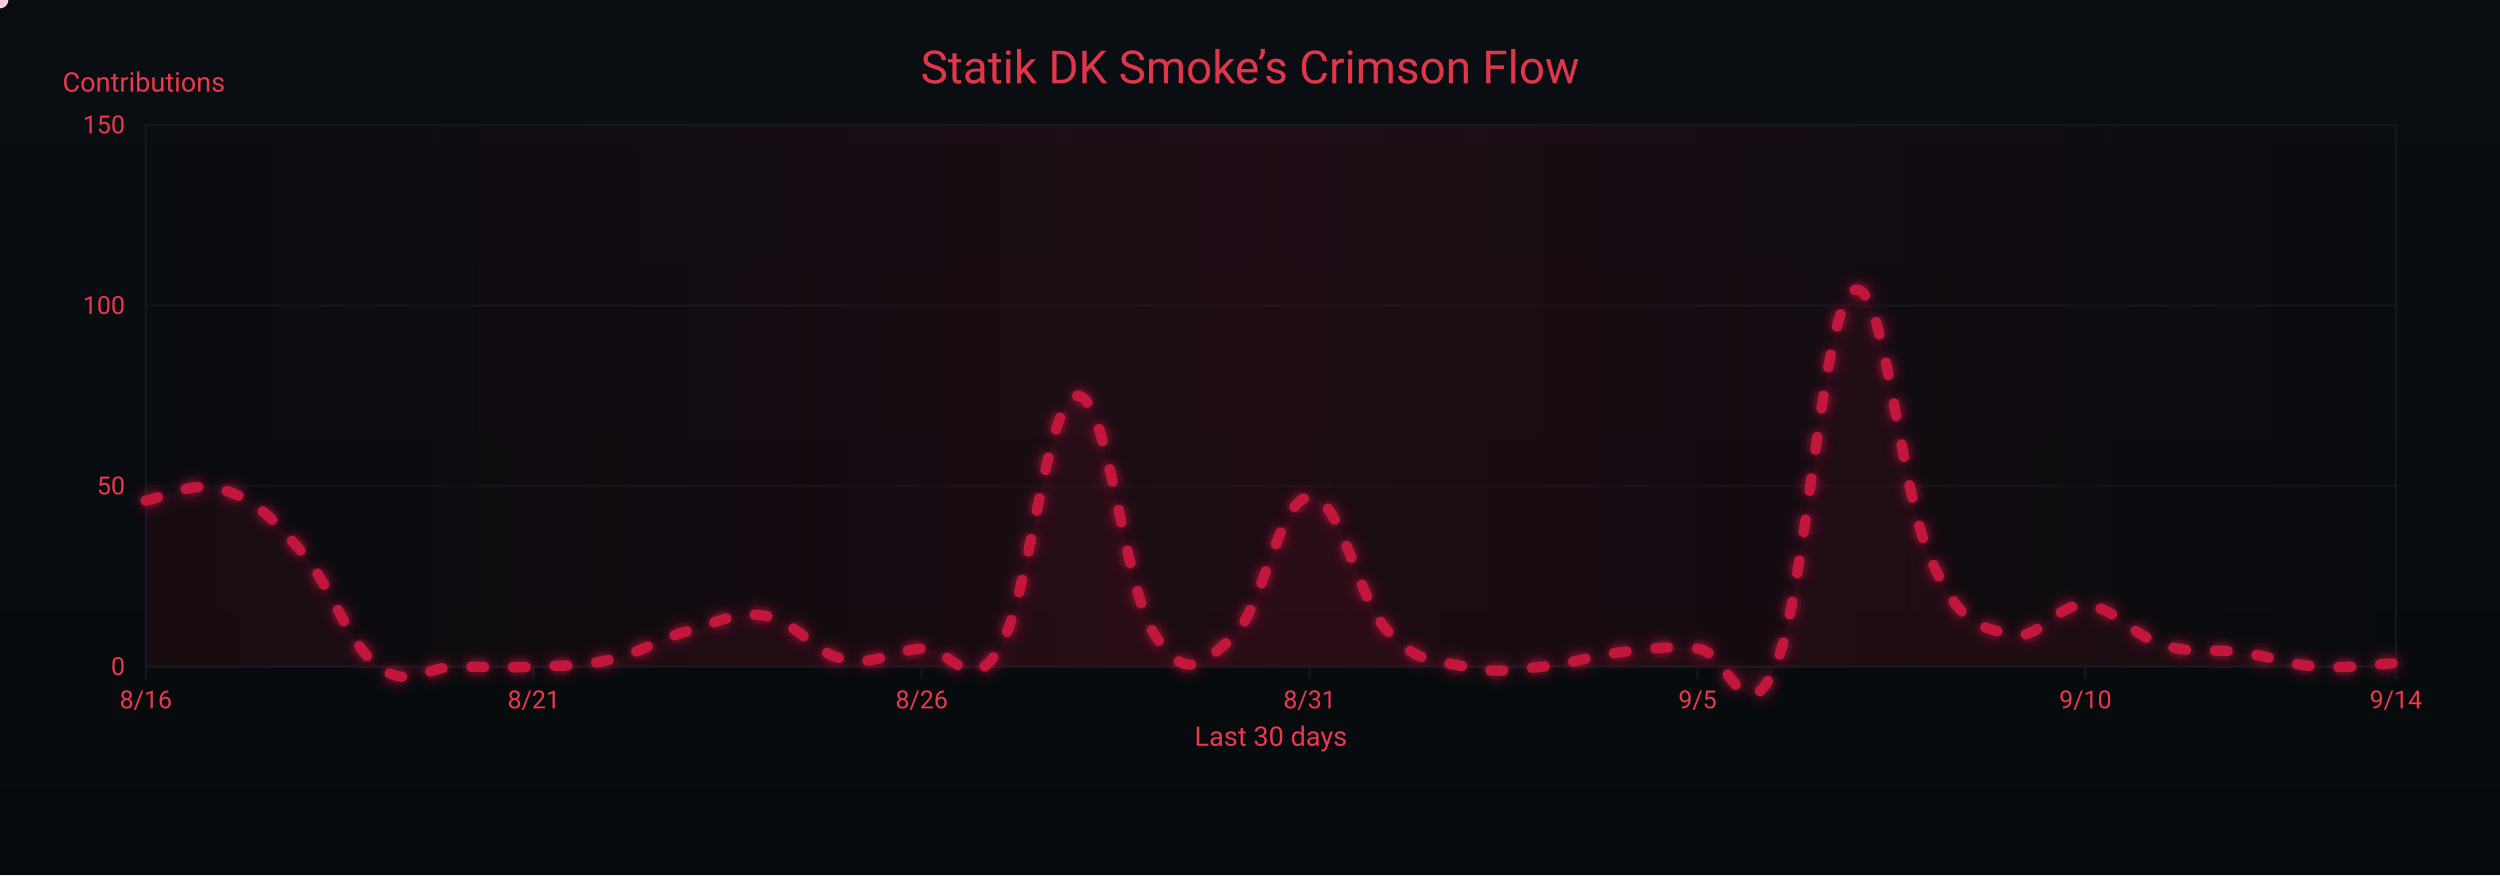
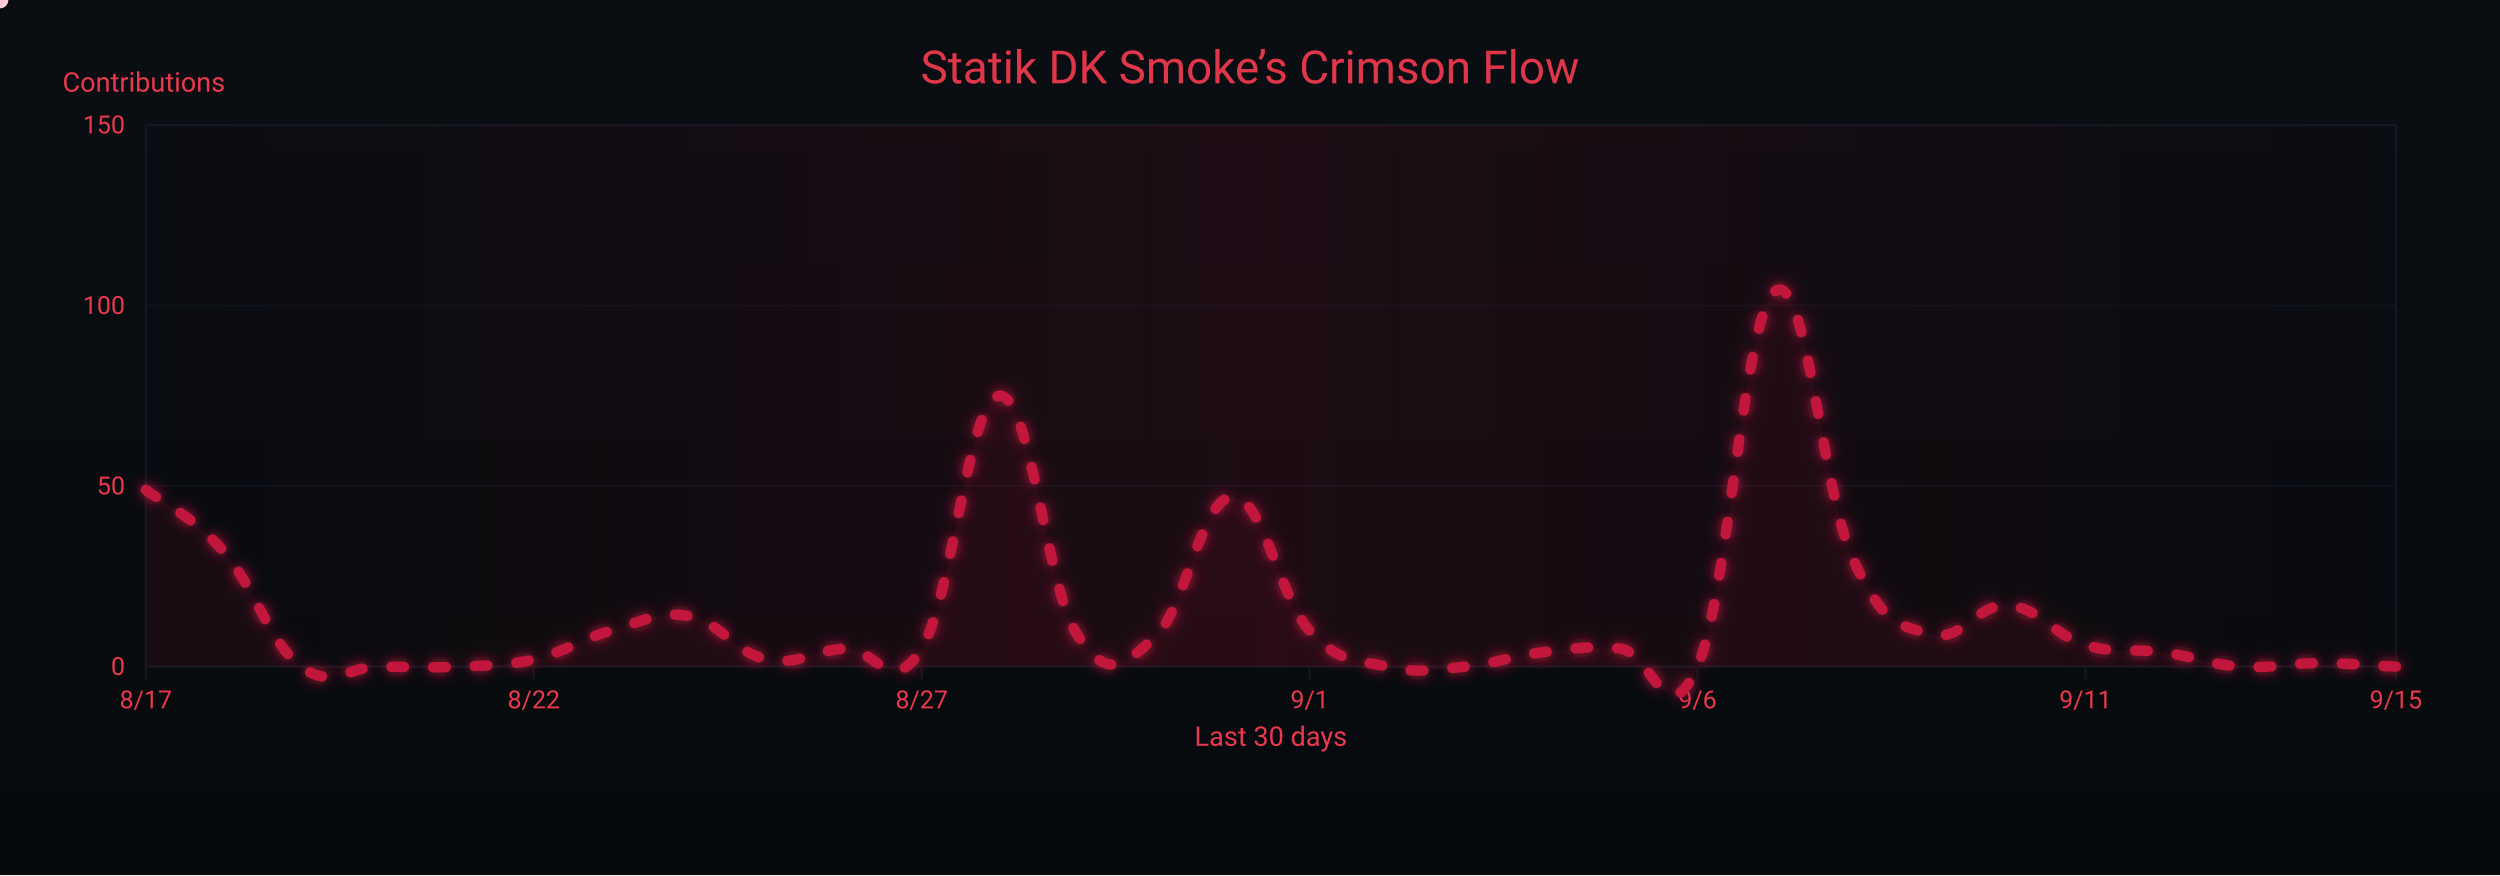
<svg xmlns="http://www.w3.org/2000/svg" width="1200" height="420" viewBox="0 0 1200 420" role="img" aria-label="Crimson Flow Graph">
  <defs>
    <linearGradient id="bgGrad" x1="0" y1="0" x2="0" y2="1">
      <stop offset="0%" stop-color="#0a0d12" />
      <stop offset="100%" stop-color="#070a0d" />
    </linearGradient>
    <filter id="glow">
      <feGaussianBlur stdDeviation="3" result="b1" />
      <feMerge>
        <feMergeNode in="b1" />
        <feMergeNode in="SourceGraphic" />
      </feMerge>
    </filter>
    <linearGradient id="sheen" x1="0" y1="0" x2="1" y2="0">
      <stop offset="0%" stop-color="#9b0e2a" stop-opacity="0" />
      <stop offset="50%" stop-color="#9b0e2a" stop-opacity=".14" />
      <stop offset="100%" stop-color="#9b0e2a" stop-opacity="0" />
      <animateTransform attributeName="gradientTransform" type="translate" from="-1 0" to="1 0" dur="9s" repeatCount="indefinite" />
    </linearGradient>
  </defs>
  <rect width="1200" height="420" fill="url(#bgGrad)" />
  <rect x="70" y="60" width="1080" height="260" fill="none" stroke="#121821" stroke-width="1" />
  <g font-family="ui-sans-serif,system-ui,-apple-system,Segoe UI,Roboto,Ubuntu,Arial" font-size="12">
    <path d="M70,320.0 H1150" stroke="#121821" stroke-width="1" opacity="0.6" />
    <text x="60" y="324.0" text-anchor="end" fill="#ea384c">0</text>
    <path d="M70,233.3 H1150" stroke="#121821" stroke-width="1" opacity="0.6" />
    <text x="60" y="237.3" text-anchor="end" fill="#ea384c">50</text>
    <path d="M70,146.7 H1150" stroke="#121821" stroke-width="1" opacity="0.6" />
    <text x="60" y="150.7" text-anchor="end" fill="#ea384c">100</text>
    <path d="M70,60.0 H1150" stroke="#121821" stroke-width="1" opacity="0.6" />
    <text x="60" y="64.0" text-anchor="end" fill="#ea384c">150</text>
    <text x="30" y="44" fill="#ea384c" font-size="13">Contributions</text>
  </g>
  <g font-family="ui-sans-serif,system-ui,-apple-system,Segoe UI,Roboto,Ubuntu,Arial" font-size="12">
    <path d="M70.0,320 V326" stroke="#121821" stroke-width="1" />
-     <text x="70.0" y="340" text-anchor="middle" fill="#ea384c">8/16</text>
+     <text x="70.0" y="340" text-anchor="middle" fill="#ea384c">8/17</text>
    <path d="M256.2,320 V326" stroke="#121821" stroke-width="1" />
-     <text x="256.2" y="340" text-anchor="middle" fill="#ea384c">8/21</text>
+     <text x="256.2" y="340" text-anchor="middle" fill="#ea384c">8/22</text>
    <path d="M442.4,320 V326" stroke="#121821" stroke-width="1" />
-     <text x="442.4" y="340" text-anchor="middle" fill="#ea384c">8/26</text>
+     <text x="442.4" y="340" text-anchor="middle" fill="#ea384c">8/27</text>
    <path d="M628.6,320 V326" stroke="#121821" stroke-width="1" />
-     <text x="628.6" y="340" text-anchor="middle" fill="#ea384c">8/31</text>
+     <text x="628.6" y="340" text-anchor="middle" fill="#ea384c">9/1</text>
    <path d="M814.8,320 V326" stroke="#121821" stroke-width="1" />
-     <text x="814.8" y="340" text-anchor="middle" fill="#ea384c">9/5</text>
+     <text x="814.8" y="340" text-anchor="middle" fill="#ea384c">9/6</text>
    <path d="M1001.0,320 V326" stroke="#121821" stroke-width="1" />
-     <text x="1001.0" y="340" text-anchor="middle" fill="#ea384c">9/10</text>
+     <text x="1001.0" y="340" text-anchor="middle" fill="#ea384c">9/11</text>
    <path d="M1150.0,320 V326" stroke="#121821" stroke-width="1" />
-     <text x="1150.0" y="340" text-anchor="middle" fill="#ea384c">9/14</text>
+     <text x="1150.0" y="340" text-anchor="middle" fill="#ea384c">9/15</text>
    <text x="610" y="358" text-anchor="middle" fill="#ea384c" font-size="13">Last 30 days</text>
  </g>
  <rect x="70" y="60" width="1080" height="260" fill="url(#sheen)" />
  <text x="600" y="40" text-anchor="middle" font-family="ui-sans-serif,system-ui,-apple-system,Segoe UI,Roboto,Ubuntu,Arial" font-size="22" fill="#ea384c" opacity=".95">Statik DK Smoke’s Crimson Flow</text>
-   <path d="M70.0,240.3 C77.4,239.2 92.3,230.2 107.2,235.1 C122.1,239.9 129.6,247.5 144.5,264.5 C159.4,281.5 166.8,308.9 181.7,320.0 C196.6,331.1 204.1,320.0 219.0,320.0 C233.9,320.0 241.3,320.7 256.2,320.0 C271.1,319.3 278.6,320.0 293.4,316.5 C308.3,313.1 315.8,306.8 330.7,302.7 C345.6,298.5 353.0,293.0 367.9,295.7 C382.8,298.5 390.3,313.4 405.2,316.5 C420.1,319.7 427.5,312.4 442.4,311.3 C457.3,310.3 464.8,335.6 479.7,311.3 C494.6,287.1 502.0,191.4 516.9,190.0 C531.8,188.6 539.2,281.2 554.1,304.4 C569.0,327.6 576.5,319.3 591.4,306.1 C606.3,293.0 613.7,239.2 628.6,238.5 C643.5,237.8 651.0,286.4 665.9,302.7 C680.8,319.0 688.2,316.5 703.1,320.0 C718.0,323.5 725.4,321.4 740.3,320.0 C755.2,318.6 762.7,314.8 777.6,313.1 C792.5,311.3 799.9,309.9 814.8,311.3 C829.7,312.7 837.2,354.3 852.1,320.0 C867.0,285.7 874.4,150.1 889.3,139.7 C904.2,129.3 911.7,235.1 926.6,268.0 C941.4,300.9 948.9,299.9 963.8,304.4 C978.7,308.9 986.1,289.5 1001.0,290.5 C1015.9,291.6 1023.4,305.1 1038.3,309.6 C1053.2,314.1 1060.6,311.0 1075.5,313.1 C1090.4,315.1 1097.9,319.0 1112.8,320.0 C1127.7,321.0 1142.6,318.6 1150.0,318.3 L 1150,320 L 70,320 Z" fill="#7a0f26" opacity=".13">
+   <path d="M70.0,235.1 C77.4,241.0 92.3,247.5 107.2,264.5 C122.1,281.5 129.6,308.9 144.5,320.0 C159.4,331.1 166.8,320.0 181.7,320.0 C196.6,320.0 204.1,320.7 219.0,320.0 C233.9,319.3 241.3,320.0 256.2,316.5 C271.1,313.1 278.6,306.8 293.4,302.7 C308.3,298.5 315.8,293.0 330.7,295.7 C345.6,298.5 353.0,313.4 367.9,316.5 C382.8,319.7 390.3,312.4 405.2,311.3 C420.1,310.3 427.5,335.6 442.4,311.3 C457.3,287.1 464.8,191.4 479.7,190.0 C494.6,188.6 502.0,281.2 516.9,304.4 C531.8,327.6 539.2,319.3 554.1,306.1 C569.0,293.0 576.5,239.2 591.4,238.5 C606.3,237.8 613.7,286.4 628.6,302.7 C643.5,319.0 651.0,316.5 665.9,320.0 C680.8,323.5 688.2,321.4 703.1,320.0 C718.0,318.6 725.4,314.8 740.3,313.1 C755.2,311.3 762.7,309.9 777.6,311.3 C792.5,312.7 799.9,354.3 814.8,320.0 C829.7,285.7 837.2,150.1 852.1,139.7 C867.0,129.3 874.4,235.1 889.3,268.0 C904.2,300.9 911.7,299.9 926.6,304.4 C941.4,308.9 948.9,289.5 963.8,290.5 C978.7,291.6 986.1,305.1 1001.0,309.6 C1015.9,314.1 1023.4,311.0 1038.3,313.1 C1053.2,315.1 1060.6,319.0 1075.5,320.0 C1090.4,321.0 1097.9,318.3 1112.8,318.3 C1127.7,318.3 1142.6,319.7 1150.0,320.0 L 1150,320 L 70,320 Z" fill="#7a0f26" opacity=".13">
    <animate attributeName="opacity" values=".10;.17;.10" dur="6s" repeatCount="indefinite" />
  </path>
-   <path id="curve" d="M70.0,240.3 C77.4,239.2 92.3,230.2 107.2,235.1 C122.1,239.9 129.6,247.5 144.5,264.5 C159.4,281.5 166.8,308.9 181.7,320.0 C196.6,331.1 204.1,320.0 219.0,320.0 C233.9,320.0 241.3,320.7 256.2,320.0 C271.1,319.3 278.6,320.0 293.4,316.5 C308.3,313.1 315.8,306.8 330.7,302.7 C345.6,298.5 353.0,293.0 367.9,295.7 C382.8,298.5 390.3,313.4 405.2,316.5 C420.1,319.7 427.5,312.4 442.4,311.3 C457.3,310.3 464.8,335.6 479.7,311.3 C494.6,287.1 502.0,191.4 516.9,190.0 C531.8,188.6 539.2,281.2 554.1,304.4 C569.0,327.6 576.5,319.3 591.4,306.1 C606.3,293.0 613.7,239.2 628.6,238.5 C643.5,237.8 651.0,286.4 665.9,302.7 C680.8,319.0 688.2,316.5 703.1,320.0 C718.0,323.5 725.4,321.4 740.3,320.0 C755.2,318.6 762.7,314.8 777.6,313.1 C792.5,311.3 799.9,309.9 814.8,311.3 C829.7,312.7 837.2,354.3 852.1,320.0 C867.0,285.7 874.4,150.1 889.3,139.7 C904.2,129.3 911.7,235.1 926.6,268.0 C941.4,300.9 948.9,299.9 963.8,304.4 C978.7,308.9 986.1,289.5 1001.0,290.5 C1015.9,291.6 1023.4,305.1 1038.3,309.6 C1053.2,314.1 1060.6,311.0 1075.5,313.1 C1090.4,315.1 1097.9,319.0 1112.8,320.0 C1127.7,321.0 1142.6,318.6 1150.0,318.3" fill="none" stroke="#c3193d" stroke-width="5" stroke-linecap="round" stroke-linejoin="round" stroke-dasharray="6 14" filter="url(#glow)">
+   <path id="curve" d="M70.0,235.1 C77.4,241.0 92.3,247.5 107.2,264.5 C122.1,281.5 129.6,308.9 144.5,320.0 C159.4,331.1 166.8,320.0 181.7,320.0 C196.6,320.0 204.1,320.7 219.0,320.0 C233.9,319.3 241.3,320.0 256.2,316.5 C271.1,313.1 278.6,306.8 293.4,302.7 C308.3,298.5 315.8,293.0 330.7,295.7 C345.6,298.5 353.0,313.4 367.9,316.5 C382.8,319.7 390.3,312.4 405.2,311.3 C420.1,310.3 427.5,335.6 442.4,311.3 C457.3,287.1 464.8,191.4 479.7,190.0 C494.6,188.6 502.0,281.2 516.9,304.4 C531.8,327.6 539.2,319.3 554.1,306.1 C569.0,293.0 576.5,239.2 591.4,238.5 C606.3,237.8 613.7,286.4 628.6,302.7 C643.5,319.0 651.0,316.5 665.9,320.0 C680.8,323.5 688.2,321.4 703.1,320.0 C718.0,318.6 725.4,314.8 740.3,313.1 C755.2,311.3 762.7,309.9 777.6,311.3 C792.5,312.7 799.9,354.3 814.8,320.0 C829.7,285.7 837.2,150.1 852.1,139.7 C867.0,129.3 874.4,235.1 889.3,268.0 C904.2,300.9 911.7,299.9 926.6,304.4 C941.4,308.9 948.9,289.5 963.8,290.5 C978.7,291.6 986.1,305.1 1001.0,309.6 C1015.9,314.1 1023.4,311.0 1038.3,313.1 C1053.2,315.1 1060.6,319.0 1075.5,320.0 C1090.4,321.0 1097.9,318.3 1112.8,318.3 C1127.7,318.3 1142.6,319.7 1150.0,320.0" fill="none" stroke="#c3193d" stroke-width="5" stroke-linecap="round" stroke-linejoin="round" stroke-dasharray="6 14" filter="url(#glow)">
    <animate attributeName="stroke-dashoffset" values="0;-220" dur="4.8s" repeatCount="indefinite" />
  </path>
  <g fill="#ffd1db">
    <circle r="4">
      <animateMotion dur="7s" rotate="auto" repeatCount="indefinite">
        <mpath href="#curve" />
      </animateMotion>
      <animate attributeName="opacity" values="1;.3;1" dur="2.2s" repeatCount="indefinite" />
    </circle>
    <circle r="3" fill="#ffffff">
      <animateMotion dur="8.2s" begin="1s" rotate="auto" repeatCount="indefinite">
        <mpath href="#curve" />
      </animateMotion>
      <animate attributeName="opacity" values=".7;.2;.7" dur="2.4s" repeatCount="indefinite" />
    </circle>
    <circle r="3" fill="#ffc7d3">
      <animateMotion dur="6s" begin="2s" rotate="auto" repeatCount="indefinite">
        <mpath href="#curve" />
      </animateMotion>
      <animate attributeName="opacity" values=".8;.3;.8" dur="2s" repeatCount="indefinite" />
    </circle>
  </g>
</svg>
